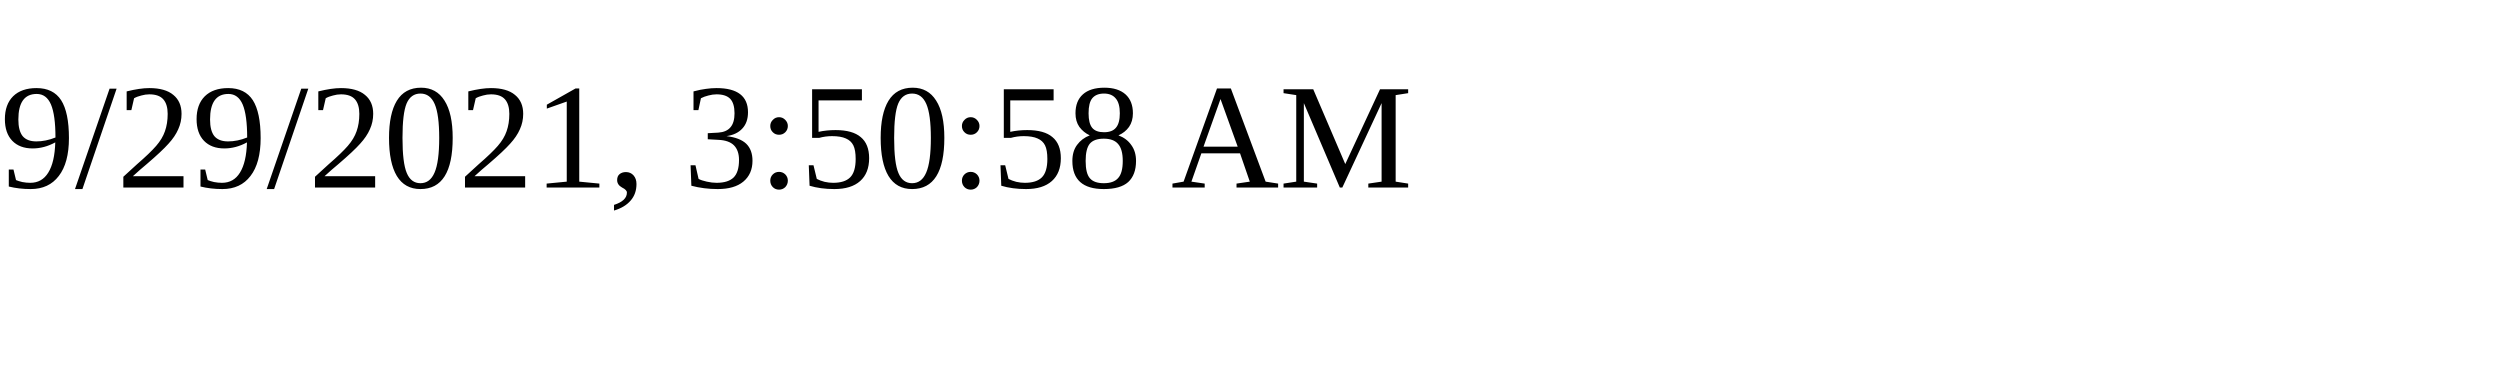
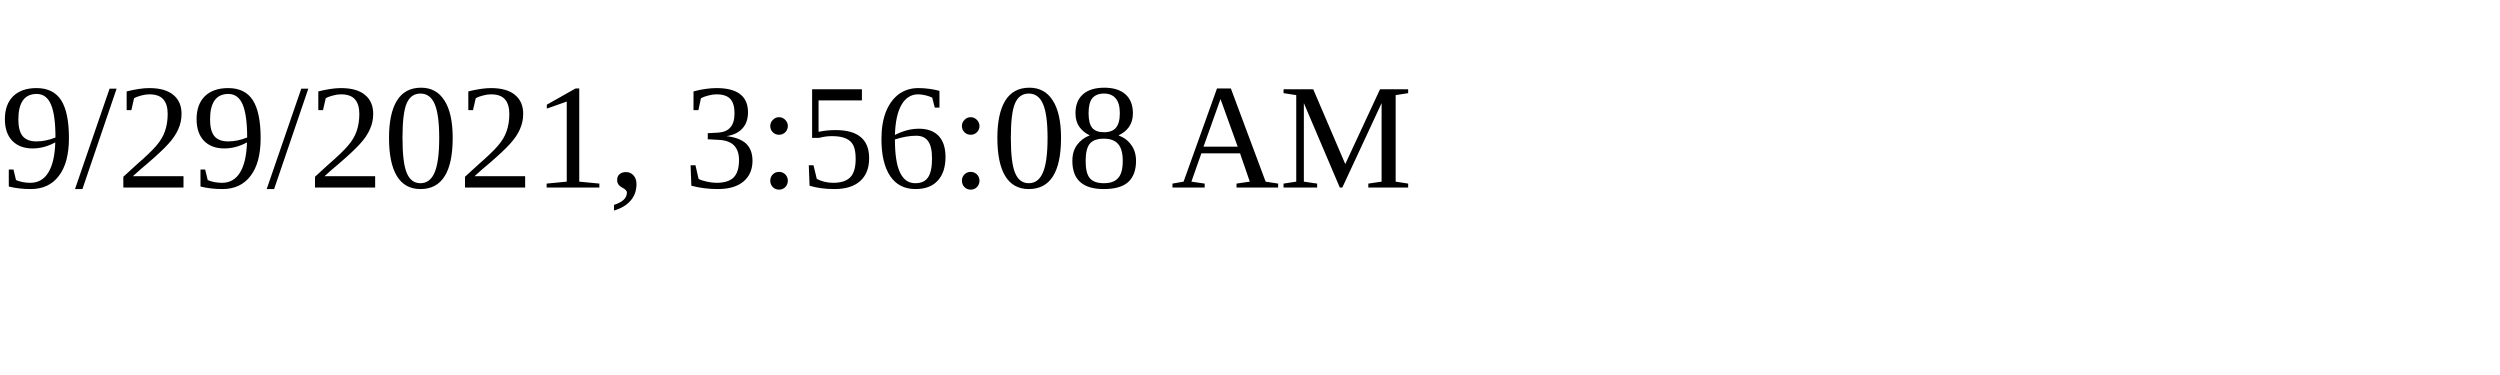
<svg xmlns="http://www.w3.org/2000/svg" height="30" width="200">
-   <text x="0" y="15">9/29/2021, 3:50:58 AM</text>
+   <text x="0" y="15">9/29/2021, 3:56:08 AM</text>
</svg>
